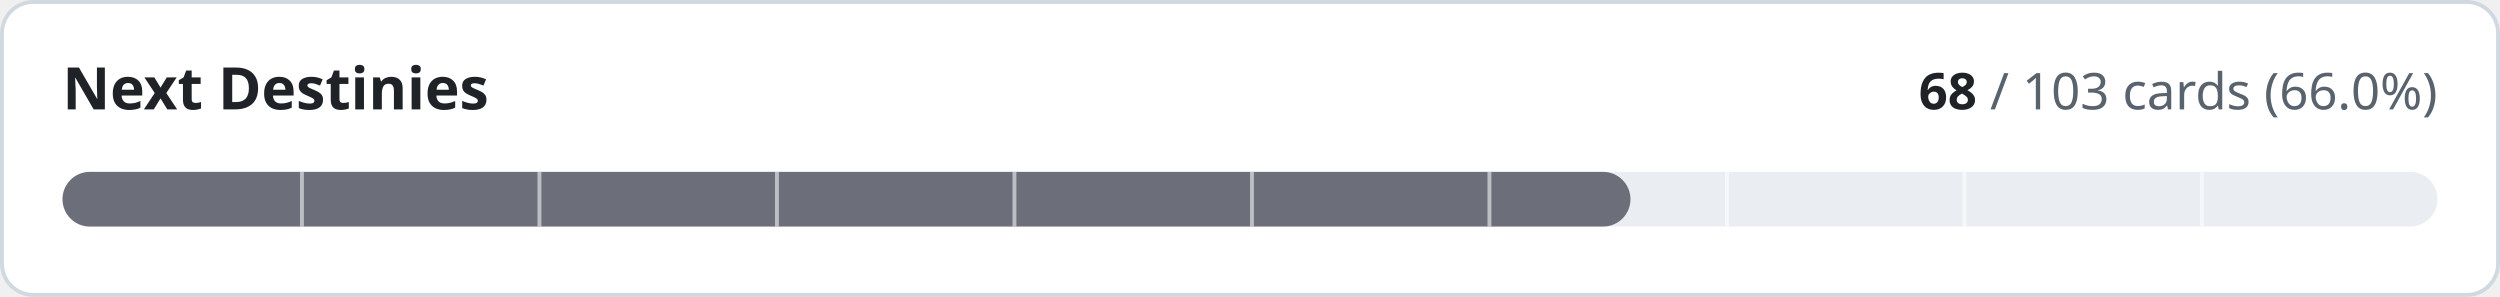
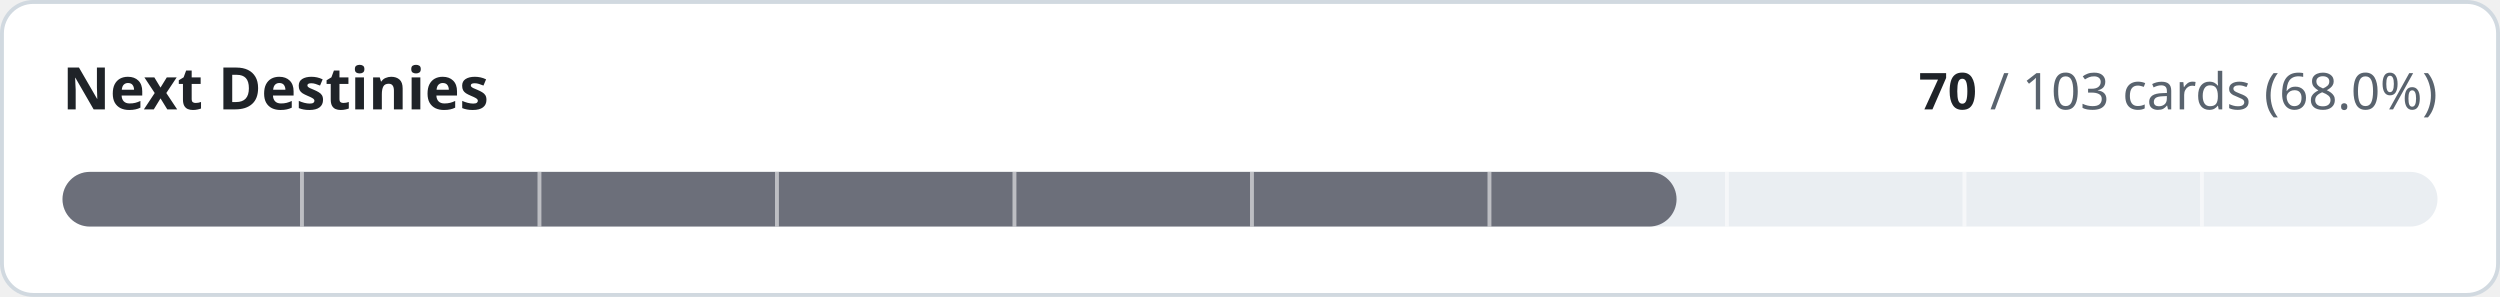
- <svg xmlns="http://www.w3.org/2000/svg" width="640" height="76" viewBox="0 0 640 76" role="img" aria-label="Next Destinies: 68 of 103 cards implemented">
+ <svg xmlns="http://www.w3.org/2000/svg" width="640" height="76" viewBox="0 0 640 76" role="img" aria-label="Next Destinies: 70 of 103 cards implemented">
  <style>
.t{fill:#1f2328}.m{fill:#59636e}.trk{fill:#eaeef2}.bd{stroke:#d1d9e0}.bg{fill:#ffffff}
@media (prefers-color-scheme:dark){.t{fill:#f0f6fc}.m{fill:#9198a1}.trk{fill:#262c36}.bd{stroke:#3d444d}.bg{fill:#0d1117}}
text{font-family:-apple-system,BlinkMacSystemFont,'Segoe UI','Noto Sans',Helvetica,Arial,sans-serif;font-variant-numeric:tabular-nums}
</style>
  <rect class="bg bd" x="0.5" y="0.5" width="639" height="75" rx="8" stroke-width="1" />
  <text class="t" x="16" y="28" font-size="15" font-weight="600">Next Destinies</text>
  <text class="m" x="624" y="28" font-size="13" text-anchor="end">
-     <tspan class="t" font-weight="600">68</tspan> / 103 cards (66.0%)</text>
+     <tspan class="t" font-weight="600">70</tspan> / 103 cards (68.0%)</text>
  <rect class="trk" x="16" y="44" width="608" height="14" rx="7" />
-   <rect x="16" y="44" width="401.4" height="14" rx="7" fill="#6c6f7a" />
+   <rect x="16" y="44" width="413.2" height="14" rx="7" fill="#6c6f7a" />
  <rect x="76.8" y="44" width="1" height="14" class="bg" opacity="0.55" />
  <rect x="137.6" y="44" width="1" height="14" class="bg" opacity="0.55" />
  <rect x="198.4" y="44" width="1" height="14" class="bg" opacity="0.55" />
  <rect x="259.2" y="44" width="1" height="14" class="bg" opacity="0.55" />
  <rect x="320.0" y="44" width="1" height="14" class="bg" opacity="0.55" />
  <rect x="380.8" y="44" width="1" height="14" class="bg" opacity="0.55" />
  <rect x="441.6" y="44" width="1" height="14" class="bg" opacity="0.55" />
  <rect x="502.4" y="44" width="1" height="14" class="bg" opacity="0.55" />
  <rect x="563.2" y="44" width="1" height="14" class="bg" opacity="0.55" />
</svg>
